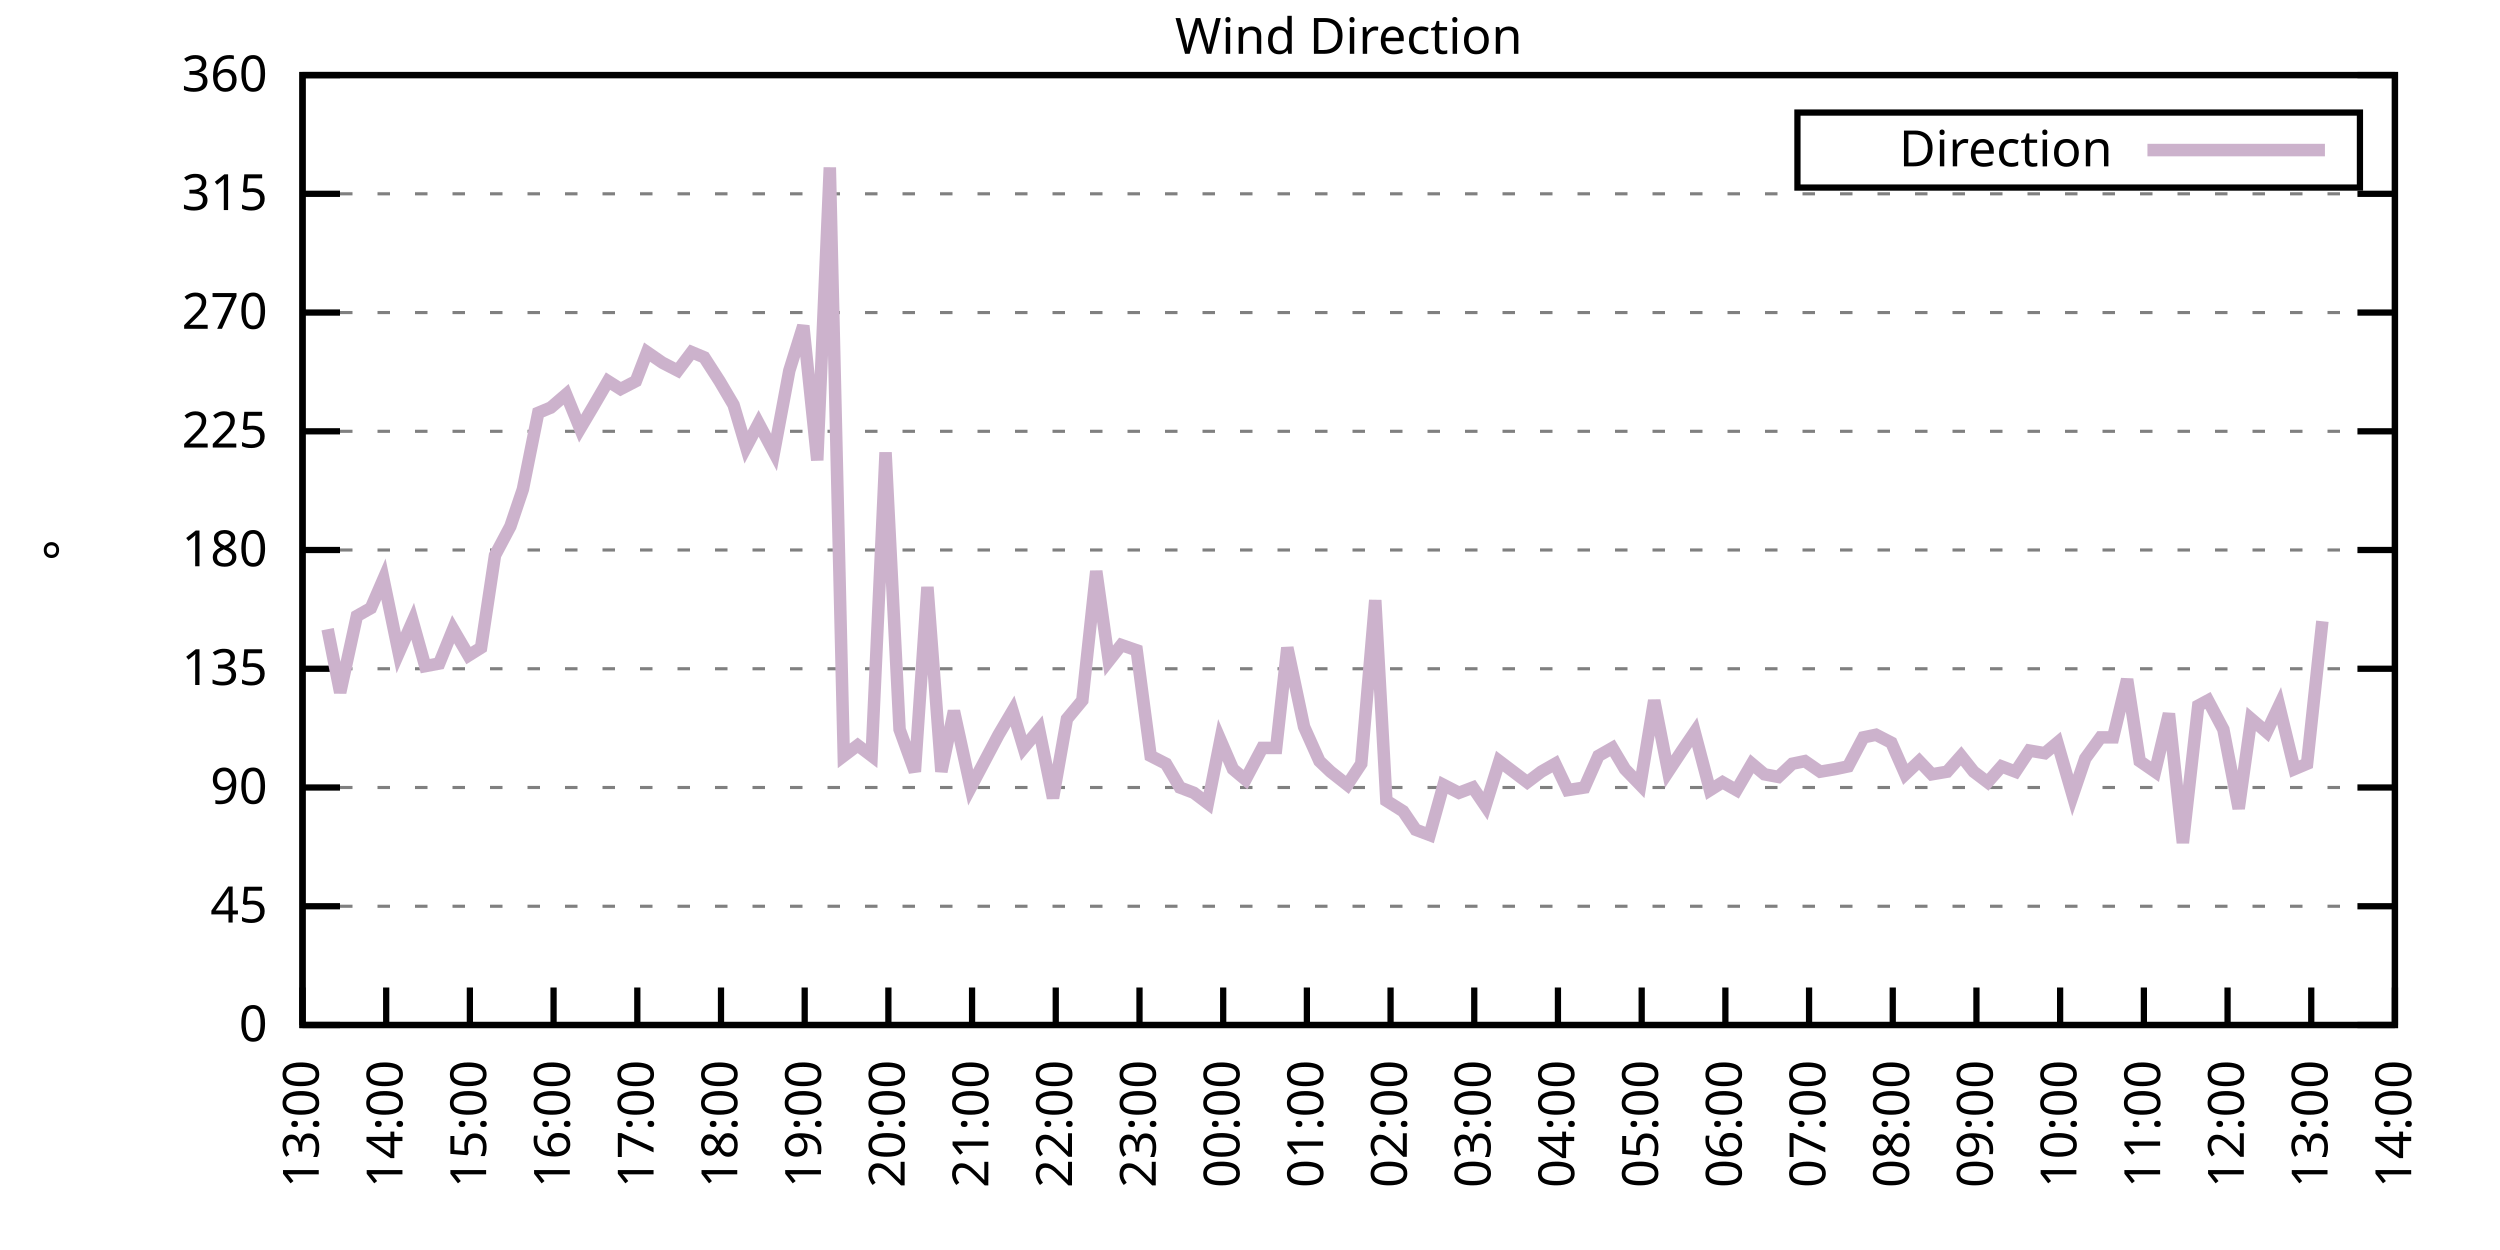
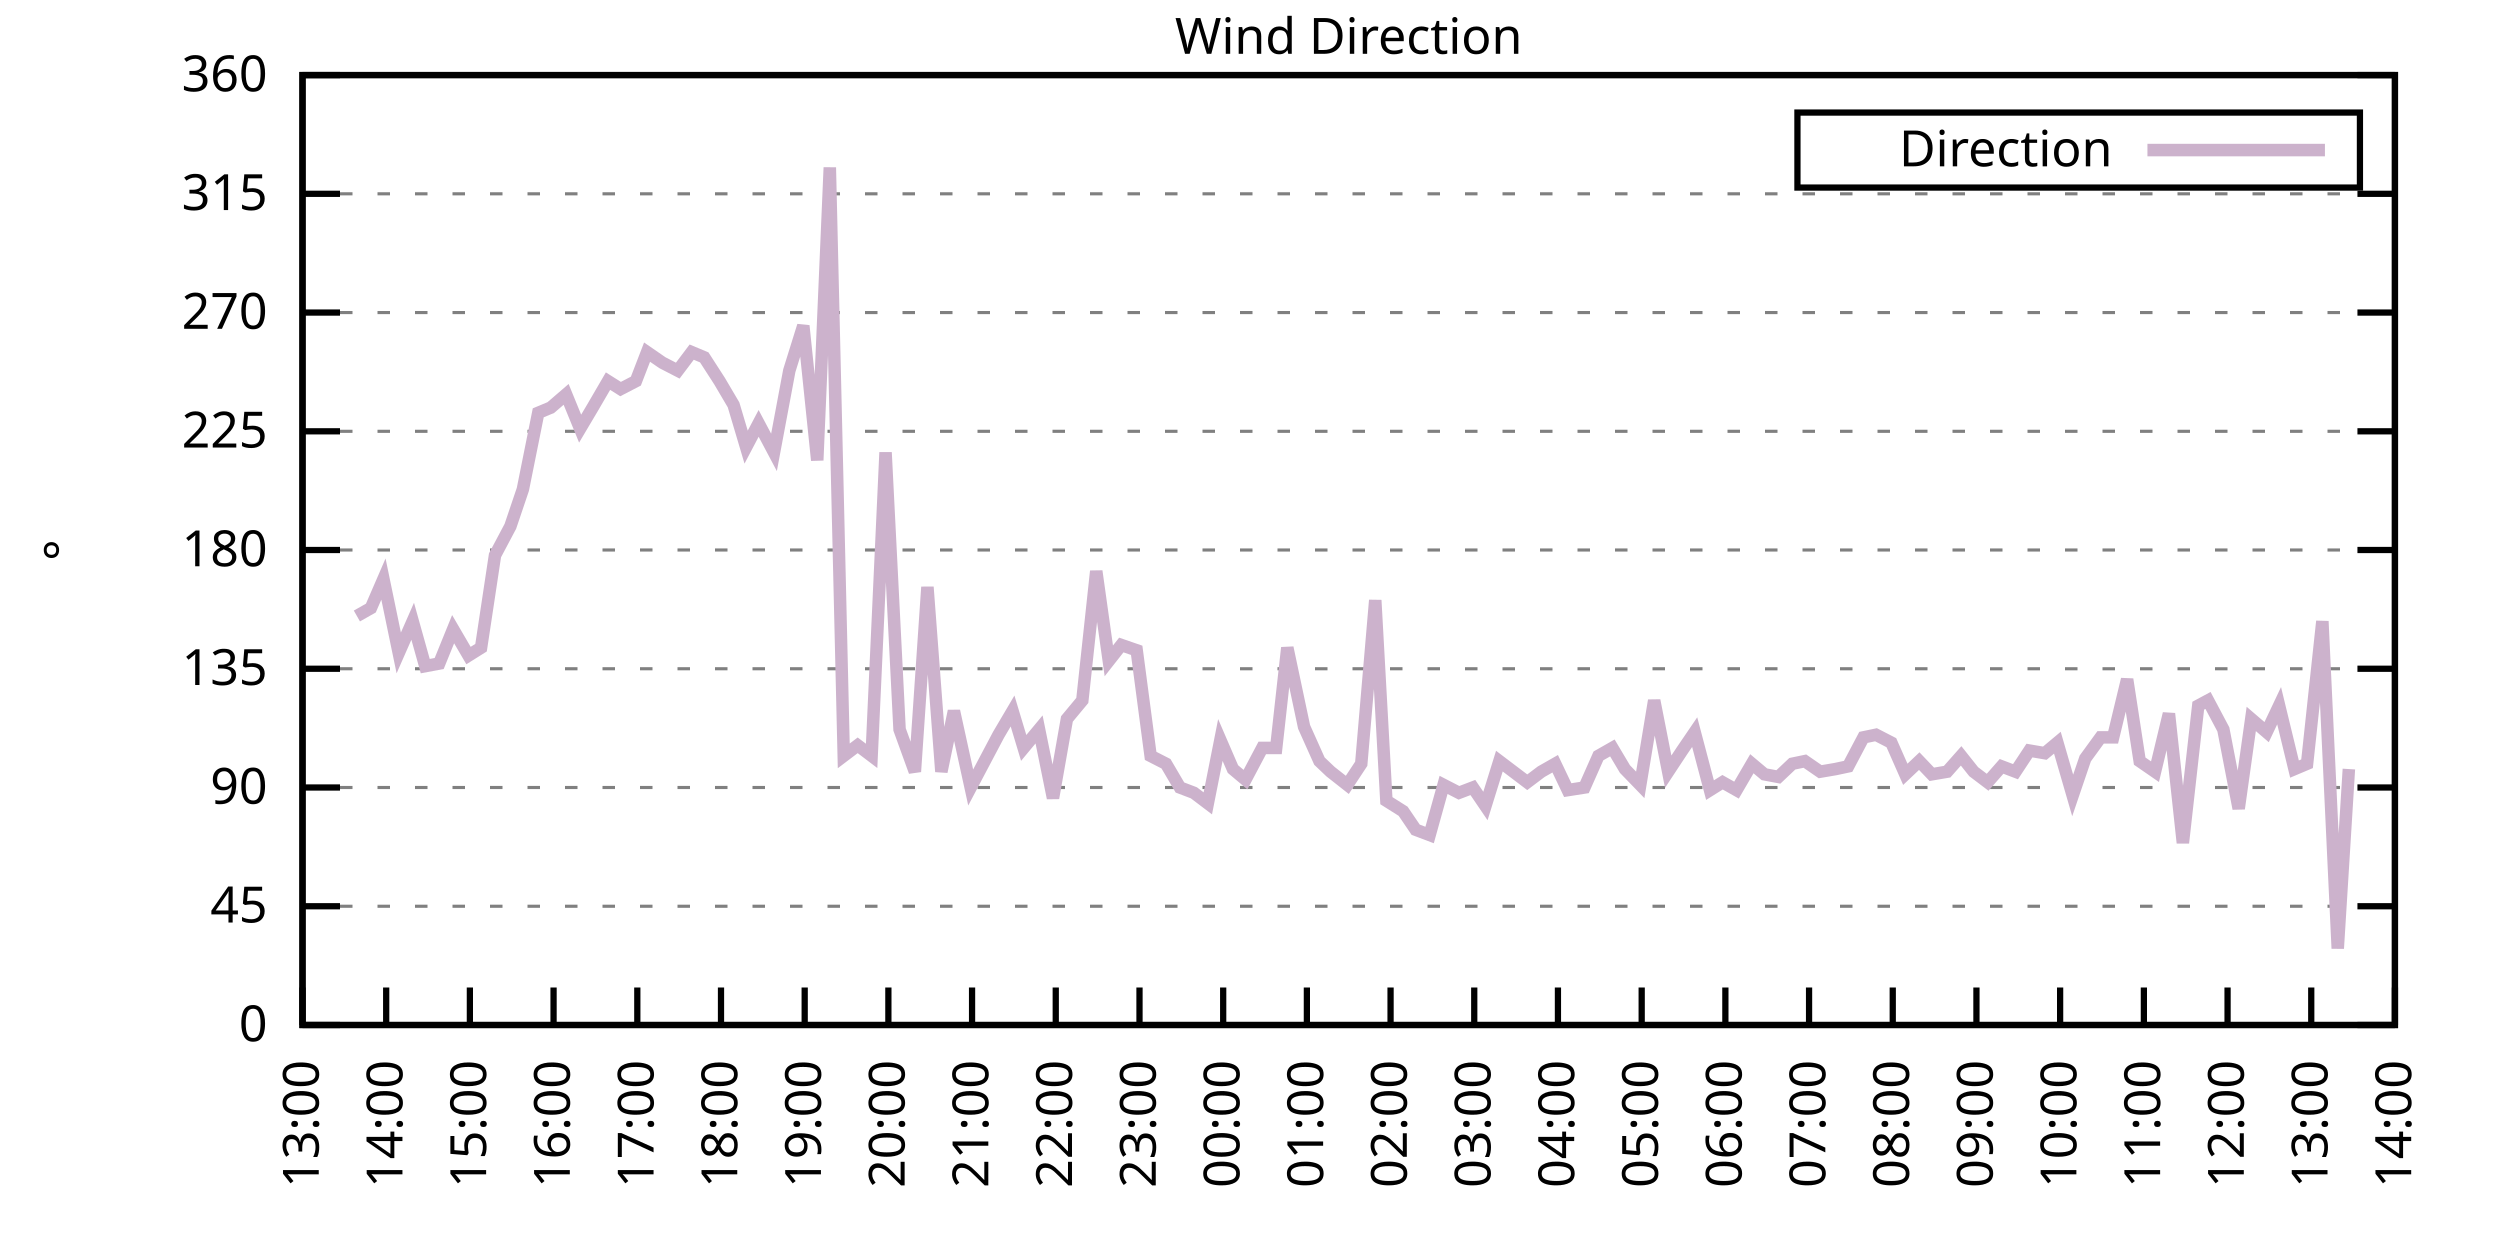
<svg xmlns="http://www.w3.org/2000/svg" xmlns:xlink="http://www.w3.org/1999/xlink" width="400" height="200" viewBox="0 0 400 200">
  <g id="gnuplot_canvas">
    <rect x="0" y="0" width="400" height="200" fill="none" />
    <defs>
      <circle id="gpDot" r="0.5" stroke-width="0.5" stroke="currentColor" />
      <path id="gpPt0" stroke-width="0.333" stroke="currentColor" d="M-1,0 h2 M0,-1 v2" />
      <path id="gpPt1" stroke-width="0.333" stroke="currentColor" d="M-1,-1 L1,1 M1,-1 L-1,1" />
      <path id="gpPt2" stroke-width="0.333" stroke="currentColor" d="M-1,0 L1,0 M0,-1 L0,1 M-1,-1 L1,1 M-1,1 L1,-1" />
      <rect id="gpPt3" stroke-width="0.333" stroke="currentColor" x="-1" y="-1" width="2" height="2" />
      <rect id="gpPt4" stroke-width="0.333" stroke="currentColor" fill="currentColor" x="-1" y="-1" width="2" height="2" />
      <circle id="gpPt5" stroke-width="0.333" stroke="currentColor" cx="0" cy="0" r="1" />
      <use xlink:href="#gpPt5" id="gpPt6" fill="currentColor" stroke="none" />
      <path id="gpPt7" stroke-width="0.333" stroke="currentColor" d="M0,-1.33 L-1.33,0.67 L1.33,0.67 z" />
      <use xlink:href="#gpPt7" id="gpPt8" fill="currentColor" stroke="none" />
      <use xlink:href="#gpPt7" id="gpPt9" stroke="currentColor" transform="rotate(180)" />
      <use xlink:href="#gpPt9" id="gpPt10" fill="currentColor" stroke="none" />
      <use xlink:href="#gpPt3" id="gpPt11" stroke="currentColor" transform="rotate(45)" />
      <use xlink:href="#gpPt11" id="gpPt12" fill="currentColor" stroke="none" />
      <path id="gpPt13" stroke-width="0.333" stroke="currentColor" d="M0,1.330 L1.265,0.411 L0.782,-1.067 L-0.782,-1.076 L-1.265,0.411 z" />
      <use xlink:href="#gpPt13" id="gpPt14" fill="currentColor" stroke="none" />
      <filter id="textbox" filterUnits="objectBoundingBox" x="0" y="0" height="1" width="1">
        <feFlood flood-color="white" flood-opacity="1" result="bgnd" />
        <feComposite in="SourceGraphic" in2="bgnd" operator="atop" />
      </filter>
      <filter id="greybox" filterUnits="objectBoundingBox" x="0" y="0" height="1" width="1">
        <feFlood flood-color="lightgrey" flood-opacity="1" result="grey" />
        <feComposite in="SourceGraphic" in2="grey" operator="atop" />
      </filter>
    </defs>
    <g fill="none" color="white" stroke="currentColor" stroke-width="1.00" stroke-linecap="butt" stroke-linejoin="miter">
</g>
    <g fill="none" color="black" stroke="currentColor" stroke-width="1.00" stroke-linecap="butt" stroke-linejoin="miter">
      <g stroke="none" shape-rendering="crispEdges">
        <polygon fill="rgb(255, 255, 255)" points="48.40,164.00 383.18,164.00 383.18,12.02 48.40,12.02 " />
      </g>
    </g>
    <g fill="none" color="black" stroke="currentColor" stroke-width="1.00" stroke-linecap="butt" stroke-linejoin="miter">
</g>
    <g fill="none" color="black" stroke="black" stroke-width="0.50" stroke-linecap="butt" stroke-linejoin="miter">
</g>
    <g fill="none" color="gray" stroke="currentColor" stroke-width="0.50" stroke-linecap="butt" stroke-linejoin="miter">
      <path stroke="gray" stroke-dasharray="2,4" class="gridline" d="M48.40,164.00 L383.19,164.00  " />
    </g>
    <g fill="none" color="gray" stroke="gray" stroke-width="1.00" stroke-linecap="butt" stroke-linejoin="miter">
</g>
    <g fill="none" color="black" stroke="currentColor" stroke-width="1.00" stroke-linecap="butt" stroke-linejoin="miter">
      <path stroke="black" d="M48.40,164.00 L54.40,164.00 M383.19,164.00 L377.19,164.00  " />
      <g transform="translate(42.80,166.60)" stroke="none" fill="black" font-family="Sans" font-size="8.00" text-anchor="end">
        <text>
          <tspan font-family="Sans"> 0</tspan>
        </text>
      </g>
    </g>
    <g fill="none" color="black" stroke="currentColor" stroke-width="1.00" stroke-linecap="butt" stroke-linejoin="miter">
</g>
    <g fill="none" color="black" stroke="black" stroke-width="0.50" stroke-linecap="butt" stroke-linejoin="miter">
</g>
    <g fill="none" color="gray" stroke="currentColor" stroke-width="0.50" stroke-linecap="butt" stroke-linejoin="miter">
      <path stroke="gray" stroke-dasharray="2,4" class="gridline" d="M48.40,145.00 L383.19,145.00  " />
    </g>
    <g fill="none" color="gray" stroke="gray" stroke-width="1.00" stroke-linecap="butt" stroke-linejoin="miter">
</g>
    <g fill="none" color="black" stroke="currentColor" stroke-width="1.00" stroke-linecap="butt" stroke-linejoin="miter">
      <path stroke="black" d="M48.40,145.00 L54.40,145.00 M383.19,145.00 L377.19,145.00  " />
      <g transform="translate(42.80,147.60)" stroke="none" fill="black" font-family="Sans" font-size="8.00" text-anchor="end">
        <text>
          <tspan font-family="Sans"> 45</tspan>
        </text>
      </g>
    </g>
    <g fill="none" color="black" stroke="currentColor" stroke-width="1.00" stroke-linecap="butt" stroke-linejoin="miter">
</g>
    <g fill="none" color="black" stroke="black" stroke-width="0.50" stroke-linecap="butt" stroke-linejoin="miter">
</g>
    <g fill="none" color="gray" stroke="currentColor" stroke-width="0.50" stroke-linecap="butt" stroke-linejoin="miter">
      <path stroke="gray" stroke-dasharray="2,4" class="gridline" d="M48.40,126.00 L383.19,126.00  " />
    </g>
    <g fill="none" color="gray" stroke="gray" stroke-width="1.00" stroke-linecap="butt" stroke-linejoin="miter">
</g>
    <g fill="none" color="black" stroke="currentColor" stroke-width="1.00" stroke-linecap="butt" stroke-linejoin="miter">
      <path stroke="black" d="M48.40,126.00 L54.40,126.00 M383.19,126.00 L377.19,126.00  " />
      <g transform="translate(42.80,128.60)" stroke="none" fill="black" font-family="Sans" font-size="8.00" text-anchor="end">
        <text>
          <tspan font-family="Sans"> 90</tspan>
        </text>
      </g>
    </g>
    <g fill="none" color="black" stroke="currentColor" stroke-width="1.00" stroke-linecap="butt" stroke-linejoin="miter">
</g>
    <g fill="none" color="black" stroke="black" stroke-width="0.50" stroke-linecap="butt" stroke-linejoin="miter">
</g>
    <g fill="none" color="gray" stroke="currentColor" stroke-width="0.50" stroke-linecap="butt" stroke-linejoin="miter">
      <path stroke="gray" stroke-dasharray="2,4" class="gridline" d="M48.40,107.00 L383.19,107.00  " />
    </g>
    <g fill="none" color="gray" stroke="gray" stroke-width="1.00" stroke-linecap="butt" stroke-linejoin="miter">
</g>
    <g fill="none" color="black" stroke="currentColor" stroke-width="1.00" stroke-linecap="butt" stroke-linejoin="miter">
      <path stroke="black" d="M48.40,107.00 L54.40,107.00 M383.19,107.00 L377.19,107.00  " />
      <g transform="translate(42.80,109.60)" stroke="none" fill="black" font-family="Sans" font-size="8.00" text-anchor="end">
        <text>
          <tspan font-family="Sans"> 135</tspan>
        </text>
      </g>
    </g>
    <g fill="none" color="black" stroke="currentColor" stroke-width="1.00" stroke-linecap="butt" stroke-linejoin="miter">
</g>
    <g fill="none" color="black" stroke="black" stroke-width="0.50" stroke-linecap="butt" stroke-linejoin="miter">
</g>
    <g fill="none" color="gray" stroke="currentColor" stroke-width="0.50" stroke-linecap="butt" stroke-linejoin="miter">
      <path stroke="gray" stroke-dasharray="2,4" class="gridline" d="M48.40,88.00 L383.19,88.00  " />
    </g>
    <g fill="none" color="gray" stroke="gray" stroke-width="1.00" stroke-linecap="butt" stroke-linejoin="miter">
</g>
    <g fill="none" color="black" stroke="currentColor" stroke-width="1.00" stroke-linecap="butt" stroke-linejoin="miter">
      <path stroke="black" d="M48.40,88.00 L54.40,88.00 M383.19,88.00 L377.19,88.00  " />
      <g transform="translate(42.80,90.60)" stroke="none" fill="black" font-family="Sans" font-size="8.00" text-anchor="end">
        <text>
          <tspan font-family="Sans"> 180</tspan>
        </text>
      </g>
    </g>
    <g fill="none" color="black" stroke="currentColor" stroke-width="1.00" stroke-linecap="butt" stroke-linejoin="miter">
</g>
    <g fill="none" color="black" stroke="black" stroke-width="0.50" stroke-linecap="butt" stroke-linejoin="miter">
</g>
    <g fill="none" color="gray" stroke="currentColor" stroke-width="0.50" stroke-linecap="butt" stroke-linejoin="miter">
      <path stroke="gray" stroke-dasharray="2,4" class="gridline" d="M48.40,69.01 L383.19,69.01  " />
    </g>
    <g fill="none" color="gray" stroke="gray" stroke-width="1.00" stroke-linecap="butt" stroke-linejoin="miter">
</g>
    <g fill="none" color="black" stroke="currentColor" stroke-width="1.00" stroke-linecap="butt" stroke-linejoin="miter">
      <path stroke="black" d="M48.40,69.01 L54.40,69.01 M383.19,69.01 L377.19,69.01  " />
      <g transform="translate(42.80,71.61)" stroke="none" fill="black" font-family="Sans" font-size="8.00" text-anchor="end">
        <text>
          <tspan font-family="Sans"> 225</tspan>
        </text>
      </g>
    </g>
    <g fill="none" color="black" stroke="currentColor" stroke-width="1.00" stroke-linecap="butt" stroke-linejoin="miter">
</g>
    <g fill="none" color="black" stroke="black" stroke-width="0.50" stroke-linecap="butt" stroke-linejoin="miter">
</g>
    <g fill="none" color="gray" stroke="currentColor" stroke-width="0.50" stroke-linecap="butt" stroke-linejoin="miter">
      <path stroke="gray" stroke-dasharray="2,4" class="gridline" d="M48.40,50.01 L383.19,50.01  " />
    </g>
    <g fill="none" color="gray" stroke="gray" stroke-width="1.00" stroke-linecap="butt" stroke-linejoin="miter">
</g>
    <g fill="none" color="black" stroke="currentColor" stroke-width="1.00" stroke-linecap="butt" stroke-linejoin="miter">
      <path stroke="black" d="M48.40,50.01 L54.40,50.01 M383.19,50.01 L377.19,50.01  " />
      <g transform="translate(42.80,52.61)" stroke="none" fill="black" font-family="Sans" font-size="8.00" text-anchor="end">
        <text>
          <tspan font-family="Sans"> 270</tspan>
        </text>
      </g>
    </g>
    <g fill="none" color="black" stroke="currentColor" stroke-width="1.00" stroke-linecap="butt" stroke-linejoin="miter">
</g>
    <g fill="none" color="black" stroke="black" stroke-width="0.50" stroke-linecap="butt" stroke-linejoin="miter">
</g>
    <g fill="none" color="gray" stroke="currentColor" stroke-width="0.50" stroke-linecap="butt" stroke-linejoin="miter">
      <path stroke="gray" stroke-dasharray="2,4" class="gridline" d="M48.40,31.01 L383.19,31.01  " />
    </g>
    <g fill="none" color="gray" stroke="gray" stroke-width="1.00" stroke-linecap="butt" stroke-linejoin="miter">
</g>
    <g fill="none" color="black" stroke="currentColor" stroke-width="1.00" stroke-linecap="butt" stroke-linejoin="miter">
      <path stroke="black" d="M48.40,31.01 L54.40,31.01 M383.19,31.01 L377.19,31.01  " />
      <g transform="translate(42.80,33.61)" stroke="none" fill="black" font-family="Sans" font-size="8.00" text-anchor="end">
        <text>
          <tspan font-family="Sans"> 315</tspan>
        </text>
      </g>
    </g>
    <g fill="none" color="black" stroke="currentColor" stroke-width="1.00" stroke-linecap="butt" stroke-linejoin="miter">
</g>
    <g fill="none" color="black" stroke="black" stroke-width="0.50" stroke-linecap="butt" stroke-linejoin="miter">
</g>
    <g fill="none" color="gray" stroke="currentColor" stroke-width="0.50" stroke-linecap="butt" stroke-linejoin="miter">
      <path stroke="gray" stroke-dasharray="2,4" class="gridline" d="M48.40,12.01 L383.19,12.01  " />
    </g>
    <g fill="none" color="gray" stroke="gray" stroke-width="1.00" stroke-linecap="butt" stroke-linejoin="miter">
</g>
    <g fill="none" color="black" stroke="currentColor" stroke-width="1.00" stroke-linecap="butt" stroke-linejoin="miter">
      <path stroke="black" d="M48.40,12.01 L54.40,12.01 M383.19,12.01 L377.19,12.01  " />
      <g transform="translate(42.80,14.61)" stroke="none" fill="black" font-family="Sans" font-size="8.00" text-anchor="end">
        <text>
          <tspan font-family="Sans"> 360</tspan>
        </text>
      </g>
    </g>
    <g fill="none" color="black" stroke="currentColor" stroke-width="1.00" stroke-linecap="butt" stroke-linejoin="miter">
      <path stroke="black" d="M48.40,164.00 L48.40,158.00  " />
      <g transform="translate(51.00,169.60) rotate(270.00)" stroke="none" fill="black" font-family="Sans" font-size="8.00" text-anchor="end">
        <text>
          <tspan font-family="Sans">13:00</tspan>
        </text>
      </g>
    </g>
    <g fill="none" color="black" stroke="currentColor" stroke-width="1.00" stroke-linecap="butt" stroke-linejoin="miter">
      <path stroke="black" d="M61.79,164.00 L61.79,158.00  " />
      <g transform="translate(64.39,169.60) rotate(270.00)" stroke="none" fill="black" font-family="Sans" font-size="8.00" text-anchor="end">
        <text>
          <tspan font-family="Sans">14:00</tspan>
        </text>
      </g>
    </g>
    <g fill="none" color="black" stroke="currentColor" stroke-width="1.00" stroke-linecap="butt" stroke-linejoin="miter">
      <path stroke="black" d="M75.18,164.00 L75.18,158.00  " />
      <g transform="translate(77.78,169.60) rotate(270.00)" stroke="none" fill="black" font-family="Sans" font-size="8.00" text-anchor="end">
        <text>
          <tspan font-family="Sans">15:00</tspan>
        </text>
      </g>
    </g>
    <g fill="none" color="black" stroke="currentColor" stroke-width="1.00" stroke-linecap="butt" stroke-linejoin="miter">
      <path stroke="black" d="M88.57,164.00 L88.57,158.00  " />
      <g transform="translate(91.17,169.60) rotate(270.00)" stroke="none" fill="black" font-family="Sans" font-size="8.00" text-anchor="end">
        <text>
          <tspan font-family="Sans">16:00</tspan>
        </text>
      </g>
    </g>
    <g fill="none" color="black" stroke="currentColor" stroke-width="1.00" stroke-linecap="butt" stroke-linejoin="miter">
      <path stroke="black" d="M101.97,164.00 L101.97,158.00  " />
      <g transform="translate(104.57,169.60) rotate(270.00)" stroke="none" fill="black" font-family="Sans" font-size="8.00" text-anchor="end">
        <text>
          <tspan font-family="Sans">17:00</tspan>
        </text>
      </g>
    </g>
    <g fill="none" color="black" stroke="currentColor" stroke-width="1.00" stroke-linecap="butt" stroke-linejoin="miter">
      <path stroke="black" d="M115.36,164.00 L115.36,158.00  " />
      <g transform="translate(117.96,169.60) rotate(270.00)" stroke="none" fill="black" font-family="Sans" font-size="8.00" text-anchor="end">
        <text>
          <tspan font-family="Sans">18:00</tspan>
        </text>
      </g>
    </g>
    <g fill="none" color="black" stroke="currentColor" stroke-width="1.00" stroke-linecap="butt" stroke-linejoin="miter">
      <path stroke="black" d="M128.75,164.00 L128.75,158.00  " />
      <g transform="translate(131.35,169.60) rotate(270.00)" stroke="none" fill="black" font-family="Sans" font-size="8.00" text-anchor="end">
        <text>
          <tspan font-family="Sans">19:00</tspan>
        </text>
      </g>
    </g>
    <g fill="none" color="black" stroke="currentColor" stroke-width="1.00" stroke-linecap="butt" stroke-linejoin="miter">
      <path stroke="black" d="M142.14,164.00 L142.14,158.00  " />
      <g transform="translate(144.74,169.60) rotate(270.00)" stroke="none" fill="black" font-family="Sans" font-size="8.00" text-anchor="end">
        <text>
          <tspan font-family="Sans">20:00</tspan>
        </text>
      </g>
    </g>
    <g fill="none" color="black" stroke="currentColor" stroke-width="1.00" stroke-linecap="butt" stroke-linejoin="miter">
      <path stroke="black" d="M155.53,164.00 L155.53,158.00  " />
      <g transform="translate(158.13,169.60) rotate(270.00)" stroke="none" fill="black" font-family="Sans" font-size="8.00" text-anchor="end">
        <text>
          <tspan font-family="Sans">21:00</tspan>
        </text>
      </g>
    </g>
    <g fill="none" color="black" stroke="currentColor" stroke-width="1.00" stroke-linecap="butt" stroke-linejoin="miter">
      <path stroke="black" d="M168.92,164.00 L168.92,158.00  " />
      <g transform="translate(171.52,169.60) rotate(270.00)" stroke="none" fill="black" font-family="Sans" font-size="8.00" text-anchor="end">
        <text>
          <tspan font-family="Sans">22:00</tspan>
        </text>
      </g>
    </g>
    <g fill="none" color="black" stroke="currentColor" stroke-width="1.00" stroke-linecap="butt" stroke-linejoin="miter">
      <path stroke="black" d="M182.32,164.00 L182.32,158.00  " />
      <g transform="translate(184.92,169.60) rotate(270.00)" stroke="none" fill="black" font-family="Sans" font-size="8.00" text-anchor="end">
        <text>
          <tspan font-family="Sans">23:00</tspan>
        </text>
      </g>
    </g>
    <g fill="none" color="black" stroke="currentColor" stroke-width="1.00" stroke-linecap="butt" stroke-linejoin="miter">
      <path stroke="black" d="M195.71,164.00 L195.71,158.00  " />
      <g transform="translate(198.31,169.60) rotate(270.00)" stroke="none" fill="black" font-family="Sans" font-size="8.00" text-anchor="end">
        <text>
          <tspan font-family="Sans">00:00</tspan>
        </text>
      </g>
    </g>
    <g fill="none" color="black" stroke="currentColor" stroke-width="1.00" stroke-linecap="butt" stroke-linejoin="miter">
      <path stroke="black" d="M209.10,164.00 L209.10,158.00  " />
      <g transform="translate(211.70,169.60) rotate(270.00)" stroke="none" fill="black" font-family="Sans" font-size="8.00" text-anchor="end">
        <text>
          <tspan font-family="Sans">01:00</tspan>
        </text>
      </g>
    </g>
    <g fill="none" color="black" stroke="currentColor" stroke-width="1.00" stroke-linecap="butt" stroke-linejoin="miter">
      <path stroke="black" d="M222.49,164.00 L222.49,158.00  " />
      <g transform="translate(225.09,169.60) rotate(270.00)" stroke="none" fill="black" font-family="Sans" font-size="8.00" text-anchor="end">
        <text>
          <tspan font-family="Sans">02:00</tspan>
        </text>
      </g>
    </g>
    <g fill="none" color="black" stroke="currentColor" stroke-width="1.00" stroke-linecap="butt" stroke-linejoin="miter">
      <path stroke="black" d="M235.88,164.00 L235.88,158.00  " />
      <g transform="translate(238.48,169.60) rotate(270.00)" stroke="none" fill="black" font-family="Sans" font-size="8.00" text-anchor="end">
        <text>
          <tspan font-family="Sans">03:00</tspan>
        </text>
      </g>
    </g>
    <g fill="none" color="black" stroke="currentColor" stroke-width="1.00" stroke-linecap="butt" stroke-linejoin="miter">
      <path stroke="black" d="M249.27,164.00 L249.27,158.00  " />
      <g transform="translate(251.87,169.60) rotate(270.00)" stroke="none" fill="black" font-family="Sans" font-size="8.00" text-anchor="end">
        <text>
          <tspan font-family="Sans">04:00</tspan>
        </text>
      </g>
    </g>
    <g fill="none" color="black" stroke="currentColor" stroke-width="1.00" stroke-linecap="butt" stroke-linejoin="miter">
      <path stroke="black" d="M262.67,164.00 L262.67,158.00  " />
      <g transform="translate(265.27,169.60) rotate(270.00)" stroke="none" fill="black" font-family="Sans" font-size="8.00" text-anchor="end">
        <text>
          <tspan font-family="Sans">05:00</tspan>
        </text>
      </g>
    </g>
    <g fill="none" color="black" stroke="currentColor" stroke-width="1.00" stroke-linecap="butt" stroke-linejoin="miter">
      <path stroke="black" d="M276.06,164.00 L276.06,158.00  " />
      <g transform="translate(278.66,169.60) rotate(270.00)" stroke="none" fill="black" font-family="Sans" font-size="8.00" text-anchor="end">
        <text>
          <tspan font-family="Sans">06:00</tspan>
        </text>
      </g>
    </g>
    <g fill="none" color="black" stroke="currentColor" stroke-width="1.00" stroke-linecap="butt" stroke-linejoin="miter">
      <path stroke="black" d="M289.45,164.00 L289.45,158.00  " />
      <g transform="translate(292.05,169.60) rotate(270.00)" stroke="none" fill="black" font-family="Sans" font-size="8.00" text-anchor="end">
        <text>
          <tspan font-family="Sans">07:00</tspan>
        </text>
      </g>
    </g>
    <g fill="none" color="black" stroke="currentColor" stroke-width="1.00" stroke-linecap="butt" stroke-linejoin="miter">
      <path stroke="black" d="M302.84,164.00 L302.84,158.00  " />
      <g transform="translate(305.44,169.60) rotate(270.00)" stroke="none" fill="black" font-family="Sans" font-size="8.00" text-anchor="end">
        <text>
          <tspan font-family="Sans">08:00</tspan>
        </text>
      </g>
    </g>
    <g fill="none" color="black" stroke="currentColor" stroke-width="1.00" stroke-linecap="butt" stroke-linejoin="miter">
      <path stroke="black" d="M316.23,164.00 L316.23,158.00  " />
      <g transform="translate(318.83,169.60) rotate(270.00)" stroke="none" fill="black" font-family="Sans" font-size="8.00" text-anchor="end">
        <text>
          <tspan font-family="Sans">09:00</tspan>
        </text>
      </g>
    </g>
    <g fill="none" color="black" stroke="currentColor" stroke-width="1.00" stroke-linecap="butt" stroke-linejoin="miter">
      <path stroke="black" d="M329.62,164.00 L329.62,158.00  " />
      <g transform="translate(332.22,169.60) rotate(270.00)" stroke="none" fill="black" font-family="Sans" font-size="8.00" text-anchor="end">
        <text>
          <tspan font-family="Sans">10:00</tspan>
        </text>
      </g>
    </g>
    <g fill="none" color="black" stroke="currentColor" stroke-width="1.00" stroke-linecap="butt" stroke-linejoin="miter">
      <path stroke="black" d="M343.02,164.00 L343.02,158.00  " />
      <g transform="translate(345.62,169.60) rotate(270.00)" stroke="none" fill="black" font-family="Sans" font-size="8.00" text-anchor="end">
        <text>
          <tspan font-family="Sans">11:00</tspan>
        </text>
      </g>
    </g>
    <g fill="none" color="black" stroke="currentColor" stroke-width="1.00" stroke-linecap="butt" stroke-linejoin="miter">
      <path stroke="black" d="M356.41,164.00 L356.41,158.00  " />
      <g transform="translate(359.01,169.60) rotate(270.00)" stroke="none" fill="black" font-family="Sans" font-size="8.00" text-anchor="end">
        <text>
          <tspan font-family="Sans">12:00</tspan>
        </text>
      </g>
    </g>
    <g fill="none" color="black" stroke="currentColor" stroke-width="1.00" stroke-linecap="butt" stroke-linejoin="miter">
      <path stroke="black" d="M369.80,164.00 L369.80,158.00  " />
      <g transform="translate(372.40,169.60) rotate(270.00)" stroke="none" fill="black" font-family="Sans" font-size="8.00" text-anchor="end">
        <text>
          <tspan font-family="Sans">13:00</tspan>
        </text>
      </g>
    </g>
    <g fill="none" color="black" stroke="currentColor" stroke-width="1.00" stroke-linecap="butt" stroke-linejoin="miter">
      <path stroke="black" d="M383.19,164.00 L383.19,158.00  " />
      <g transform="translate(385.79,169.60) rotate(270.00)" stroke="none" fill="black" font-family="Sans" font-size="8.00" text-anchor="end">
        <text>
          <tspan font-family="Sans">14:00</tspan>
        </text>
      </g>
    </g>
    <g fill="none" color="black" stroke="currentColor" stroke-width="1.00" stroke-linecap="butt" stroke-linejoin="miter">
</g>
    <g fill="none" color="black" stroke="currentColor" stroke-width="1.00" stroke-linecap="butt" stroke-linejoin="miter">
      <path stroke="black" d="M48.40,12.01 L48.40,164.00 L383.19,164.00 L383.19,12.01 L48.40,12.01 Z  " />
    </g>
    <g fill="none" color="black" stroke="currentColor" stroke-width="1.00" stroke-linecap="butt" stroke-linejoin="miter">
</g>
    <g fill="none" color="black" stroke="currentColor" stroke-width="1.00" stroke-linecap="butt" stroke-linejoin="miter">
      <path stroke="black" d="M287.59,30.01 L287.59,18.01 L377.59,18.01 L377.59,30.01 L287.59,30.01 Z  " />
    </g>
    <g id="Wind_direction_plot_1">
      <g fill="none" color="white" stroke="black" stroke-width="2.00" stroke-linecap="butt" stroke-linejoin="miter">
</g>
      <g fill="none" color="black" stroke="currentColor" stroke-width="2.00" stroke-linecap="butt" stroke-linejoin="miter">
        <g transform="translate(337.99,26.61)" stroke="none" fill="black" font-family="Sans" font-size="8.00" text-anchor="end">
          <text>
            <tspan font-family="Sans">Direction</tspan>
          </text>
        </g>
      </g>
      <g fill="none" color="black" stroke="currentColor" stroke-width="2.00" stroke-linecap="butt" stroke-linejoin="miter">
-         <path stroke="rgb(204, 178, 204)" d="M343.59,24.01 L371.99,24.01 M52.42,100.67 L54.43,110.80 L57.10,98.56 L59.34,97.29 L61.35,92.65 L63.80,104.47   L66.03,99.40 L68.04,106.58 L70.27,106.16 L72.50,100.67 L74.96,104.89 L76.97,103.63 L79.20,88.85 L81.66,84.21   L83.66,78.29 L86.12,66.05 L88.13,65.21 L90.58,63.10 L92.82,68.58 L94.82,65.21 L97.28,60.98 L99.29,62.25   L101.74,60.98 L103.53,56.34 L105.98,58.03 L108.44,59.30 L110.67,56.34 L112.68,57.18 L115.13,60.98 L117.37,64.78   L119.38,71.54 L121.38,67.74 L123.84,72.38 L126.29,59.30 L128.53,52.12 L130.76,73.65 L132.77,26.79 L135.00,120.94   L137.23,119.25 L139.46,120.94 L141.69,72.38 L143.93,116.71 L146.38,123.47 L148.39,93.92 L150.62,123.47 L152.63,113.76   L155.31,126.00 L157.54,121.78 L159.77,117.56 L162.01,113.76 L163.79,119.67 L166.25,116.71 L168.48,127.69 L170.71,115.03   L173.17,112.07 L175.40,91.38 L177.41,105.74 L179.41,103.20 L181.87,104.05 L184.10,120.94 L186.56,122.20 L188.79,126.00   L191.02,126.85 L193.25,128.54 L195.26,118.40 L197.27,123.05 L199.28,124.74 L201.96,119.67 L204.19,119.67 L205.97,103.63   L208.65,116.29 L211.11,121.78 L212.89,123.47 L215.57,125.58 L217.80,122.20 L220.04,96.03 L221.82,128.11 L224.50,129.80   L226.51,132.76 L228.74,133.60 L230.97,125.58 L233.43,126.85 L235.66,126.00 L237.67,128.96 L239.90,121.78 L242.13,123.47   L244.36,125.16 L246.60,123.47 L248.83,122.20 L250.84,126.42 L253.51,126.00 L255.75,120.94 L257.98,119.67 L259.99,123.05   L262.44,125.58 L264.67,112.07 L266.91,123.47 L269.14,120.09 L271.15,117.14 L273.60,126.42 L275.61,125.16 L277.84,126.42   L280.30,122.20 L282.31,123.89 L284.54,124.31 L286.77,122.20 L288.78,121.78 L291.23,123.47 L293.69,123.05 L295.70,122.62   L298.15,117.98 L300.16,117.56 L302.62,118.83 L304.85,123.89 L307.08,121.78 L309.09,123.89 L311.54,123.47 L313.78,120.94   L315.79,123.47 L318.02,125.16 L320.25,122.62 L322.48,123.47 L324.71,120.09 L327.17,120.51 L329.18,118.83 L331.63,127.27   L333.64,121.36 L336.10,117.98 L338.10,117.98 L340.34,108.69 L342.35,121.78 L344.80,123.47 L347.03,114.18 L349.26,134.87   L351.72,112.91 L353.28,112.07 L355.74,116.71 L358.19,129.38 L360.20,115.03 L362.66,117.14 L364.66,112.91 L367.12,123.05   L369.13,122.20 L371.58,99.40  " />
+         <path stroke="rgb(204, 178, 204)" d="M343.59,24.01 L371.99,24.01 M57.10,98.56 L59.34,97.29 L61.35,92.65 L63.80,104.47 L66.03,99.40 L68.04,106.58   L70.27,106.16 L72.50,100.67 L74.96,104.89 L76.97,103.63 L79.20,88.85 L81.66,84.21 L83.66,78.29 L86.12,66.05   L88.13,65.21 L90.58,63.10 L92.82,68.58 L94.82,65.21 L97.28,60.98 L99.29,62.25 L101.74,60.98 L103.53,56.34   L105.98,58.03 L108.44,59.30 L110.67,56.34 L112.68,57.18 L115.13,60.98 L117.37,64.78 L119.38,71.54 L121.38,67.74   L123.84,72.38 L126.29,59.30 L128.53,52.12 L130.76,73.65 L132.77,26.79 L135.00,120.94 L137.23,119.25 L139.46,120.94   L141.69,72.38 L143.93,116.71 L146.38,123.47 L148.39,93.92 L150.62,123.47 L152.63,113.76 L155.31,126.00 L157.54,121.78   L159.77,117.56 L162.01,113.76 L163.79,119.67 L166.25,116.71 L168.48,127.69 L170.71,115.03 L173.17,112.07 L175.40,91.38   L177.41,105.74 L179.41,103.20 L181.87,104.05 L184.10,120.94 L186.56,122.20 L188.79,126.00 L191.02,126.85 L193.25,128.54   L195.26,118.40 L197.27,123.05 L199.28,124.74 L201.96,119.67 L204.19,119.67 L205.97,103.63 L208.65,116.29 L211.11,121.78   L212.89,123.47 L215.57,125.58 L217.80,122.20 L220.04,96.03 L221.82,128.11 L224.50,129.80 L226.51,132.76 L228.74,133.60   L230.97,125.58 L233.43,126.85 L235.66,126.00 L237.67,128.96 L239.90,121.78 L242.13,123.47 L244.36,125.16 L246.60,123.47   L248.83,122.20 L250.84,126.42 L253.51,126.00 L255.75,120.94 L257.98,119.67 L259.99,123.05 L262.44,125.58 L264.67,112.07   L266.91,123.47 L269.14,120.09 L271.15,117.14 L273.60,126.42 L275.61,125.16 L277.84,126.42 L280.30,122.20 L282.31,123.89   L284.54,124.31 L286.77,122.20 L288.78,121.78 L291.23,123.47 L293.69,123.05 L295.70,122.62 L298.15,117.98 L300.16,117.56   L302.62,118.83 L304.85,123.89 L307.08,121.78 L309.09,123.89 L311.54,123.47 L313.78,120.94 L315.79,123.47 L318.02,125.16   L320.25,122.62 L322.48,123.47 L324.71,120.09 L327.17,120.51 L329.18,118.83 L331.63,127.27 L333.64,121.36 L336.10,117.98   L338.10,117.98 L340.34,108.69 L342.35,121.78 L344.80,123.47 L347.03,114.18 L349.26,134.87 L351.72,112.91 L353.28,112.07   L355.74,116.71 L358.19,129.38 L360.20,115.03 L362.66,117.14 L364.66,112.91 L367.12,123.05 L369.13,122.20 L371.58,99.40   L374.04,151.76 L375.82,123.05  " />
      </g>
    </g>
    <g fill="none" color="black" stroke="currentColor" stroke-width="2.00" stroke-linecap="butt" stroke-linejoin="miter">
</g>
    <g fill="none" color="black" stroke="black" stroke-width="1.00" stroke-linecap="butt" stroke-linejoin="miter">
</g>
    <g fill="none" color="black" stroke="currentColor" stroke-width="1.00" stroke-linecap="butt" stroke-linejoin="miter">
      <path stroke="black" d="M48.40,12.01 L48.40,164.00 L383.19,164.00 L383.19,12.01 L48.40,12.01 Z  " />
      <g transform="translate(12.80,88.01) rotate(270.00)" stroke="none" fill="black" font-family="Sans" font-size="8.00" text-anchor="middle">
        <text>
          <tspan font-family="Sans">°</tspan>
        </text>
      </g>
    </g>
    <g fill="none" color="black" stroke="currentColor" stroke-width="1.00" stroke-linecap="butt" stroke-linejoin="miter">
</g>
    <g fill="none" color="black" stroke="currentColor" stroke-width="1.00" stroke-linecap="butt" stroke-linejoin="miter">
      <g transform="translate(215.79,8.61)" stroke="none" fill="black" font-family="Sans" font-size="8.00" text-anchor="middle">
        <text>
          <tspan font-family="Sans">Wind Direction</tspan>
        </text>
      </g>
    </g>
    <g fill="none" color="black" stroke="currentColor" stroke-width="1.00" stroke-linecap="butt" stroke-linejoin="miter">
</g>
  </g>
</svg>
